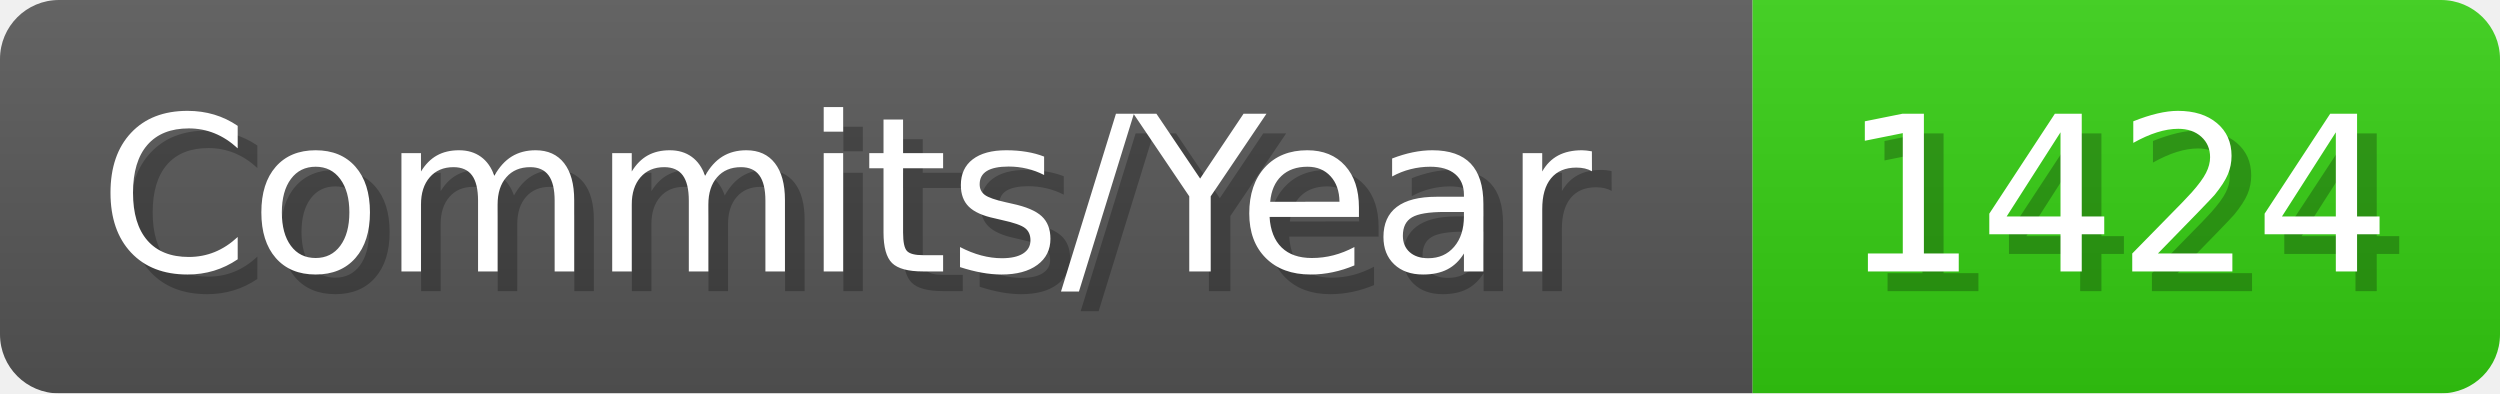
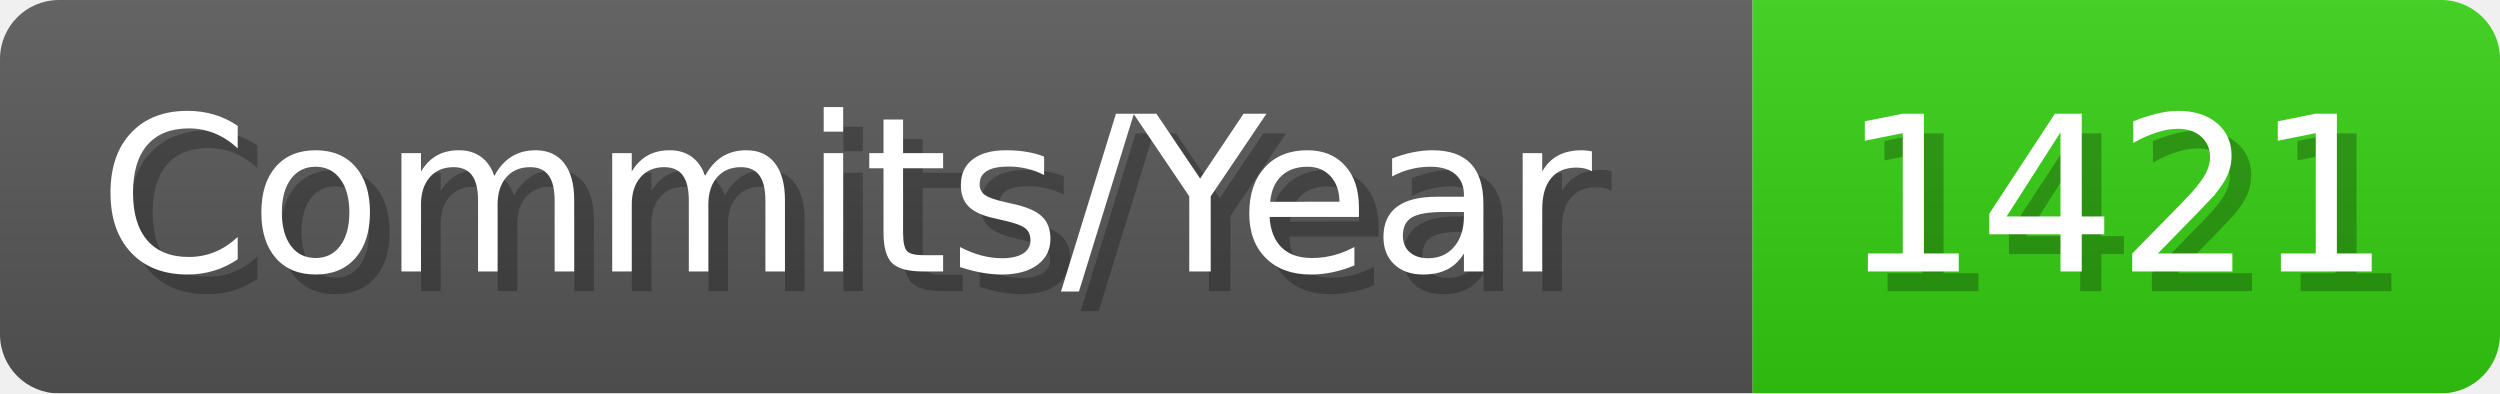
- <svg xmlns="http://www.w3.org/2000/svg" width="127.1" height="20" viewBox="0 0 1271 200" role="img" aria-label="Commits/Year: 1424">
+ <svg xmlns="http://www.w3.org/2000/svg" width="127.1" height="20" viewBox="0 0 1271 200" role="img" aria-label="Commits/Year: 1421">
  <linearGradient id="aUPdi" x2="0" y2="100%">
    <stop offset="0" stop-opacity=".1" stop-color="#EEE" />
    <stop offset="1" stop-opacity=".1" />
  </linearGradient>
  <mask id="WfAiQ">
    <rect width="1271" height="200" rx="30" fill="#FFF" />
  </mask>
  <g mask="url(#WfAiQ)">
    <rect width="891" height="200" fill="#555" />
    <rect width="380" height="200" fill="#3C1" x="891" />
    <rect width="1271" height="200" fill="url(#aUPdi)" />
  </g>
  <g aria-hidden="true" fill="#fff" text-anchor="start" font-family="Verdana,DejaVu Sans,sans-serif" font-size="110">
    <text x="60" y="148" textLength="791" fill="#000" opacity="0.25">Commits/Year</text>
    <text x="50" y="138" textLength="791">Commits/Year</text>
-     <text x="946" y="148" textLength="280" fill="#000" opacity="0.25">1424</text>
-     <text x="936" y="138" textLength="280">1424</text>
+     <text x="946" y="148" textLength="280" fill="#000" opacity="0.25">1421</text>
+     <text x="936" y="138" textLength="280">1421</text>
  </g>
</svg>
